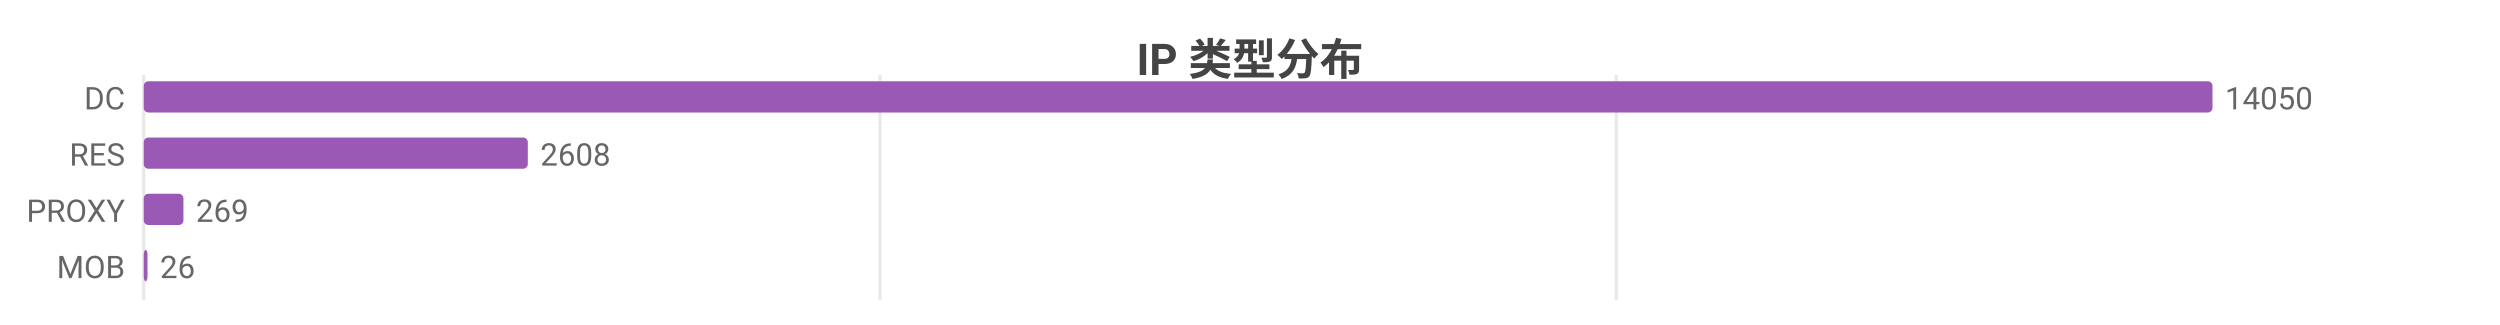
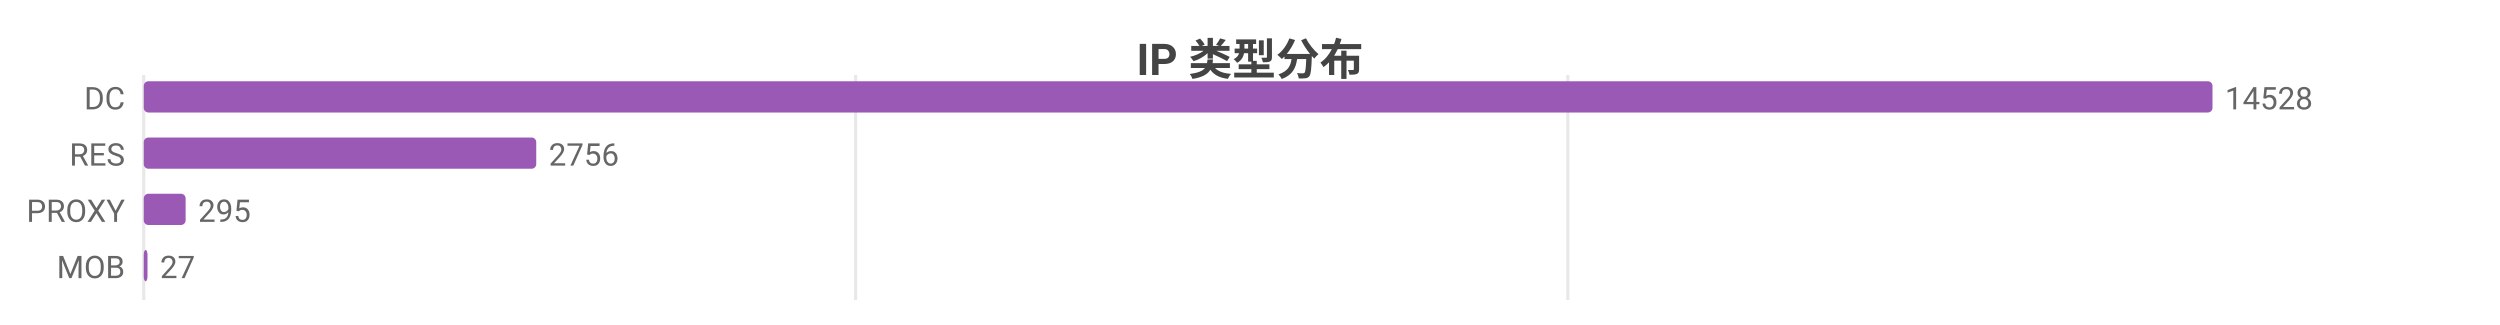
<svg xmlns="http://www.w3.org/2000/svg" width="800" height="104" viewBox="0 0 800 104">
  <rect width="800" height="104" fill="#ffffff" />
  <style>text{font-family:system-ui,-apple-system,'Segoe UI',Roboto,'PingFang SC','Microsoft YaHei','Noto Sans CJK SC',sans-serif}.g{stroke:#e8e8e8;stroke-width:1}.a{stroke:#999;stroke-width:1}.t{font-size:10px;fill:#666}.m{font-size:10px;text-anchor:middle;fill:#666}.e{font-size:10px;text-anchor:end;fill:#666}.l{font-size:11px;fill:#333}.tt{font-size:14px;font-weight:600;text-anchor:middle;fill:#444}.em{font-size:13px;text-anchor:middle;fill:#999}</style>
  <text class="tt" x="400.0" y="24">IP 类型分布</text>
  <line class="g" x1="46" y1="24" x2="46" y2="96" />
-   <line class="g" x1="281.6" y1="24" x2="281.6" y2="96" />
-   <line class="g" x1="517.2" y1="24" x2="517.2" y2="96" />
+   <line class="g" x1="273.8" y1="24" x2="273.8" y2="96" />
+   <line class="g" x1="501.7" y1="24" x2="501.7" y2="96" />
  <text class="e" x="40" y="35">DC</text>
  <rect x="46" y="26" width="662" height="10" fill="#9b59b6" rx="1.5" />
-   <text class="t" x="712" y="35">14050</text>
+   <text class="t" x="712" y="35">14528</text>
  <text class="e" x="40" y="53">RES</text>
-   <rect x="46" y="44" width="122.9" height="10" fill="#9b59b6" rx="1.5" />
-   <text class="t" x="172.9" y="53">2608</text>
+   <rect x="46" y="44" width="125.6" height="10" fill="#9b59b6" rx="1.5" />
+   <text class="t" x="175.6" y="53">2756</text>
  <text class="e" x="40" y="71">PROXY</text>
-   <rect x="46" y="62" width="12.7" height="10" fill="#9b59b6" rx="1.5" />
-   <text class="t" x="62.7" y="71">269</text>
+   <rect x="46" y="62" width="13.4" height="10" fill="#9b59b6" rx="1.5" />
+   <text class="t" x="63.4" y="71">295</text>
  <text class="e" x="40" y="89">MOB</text>
  <rect x="46" y="80" width="1.2" height="10" fill="#9b59b6" rx="1.5" />
-   <text class="t" x="51.2" y="89">26</text>
+   <text class="t" x="51.2" y="89">27</text>
</svg>
